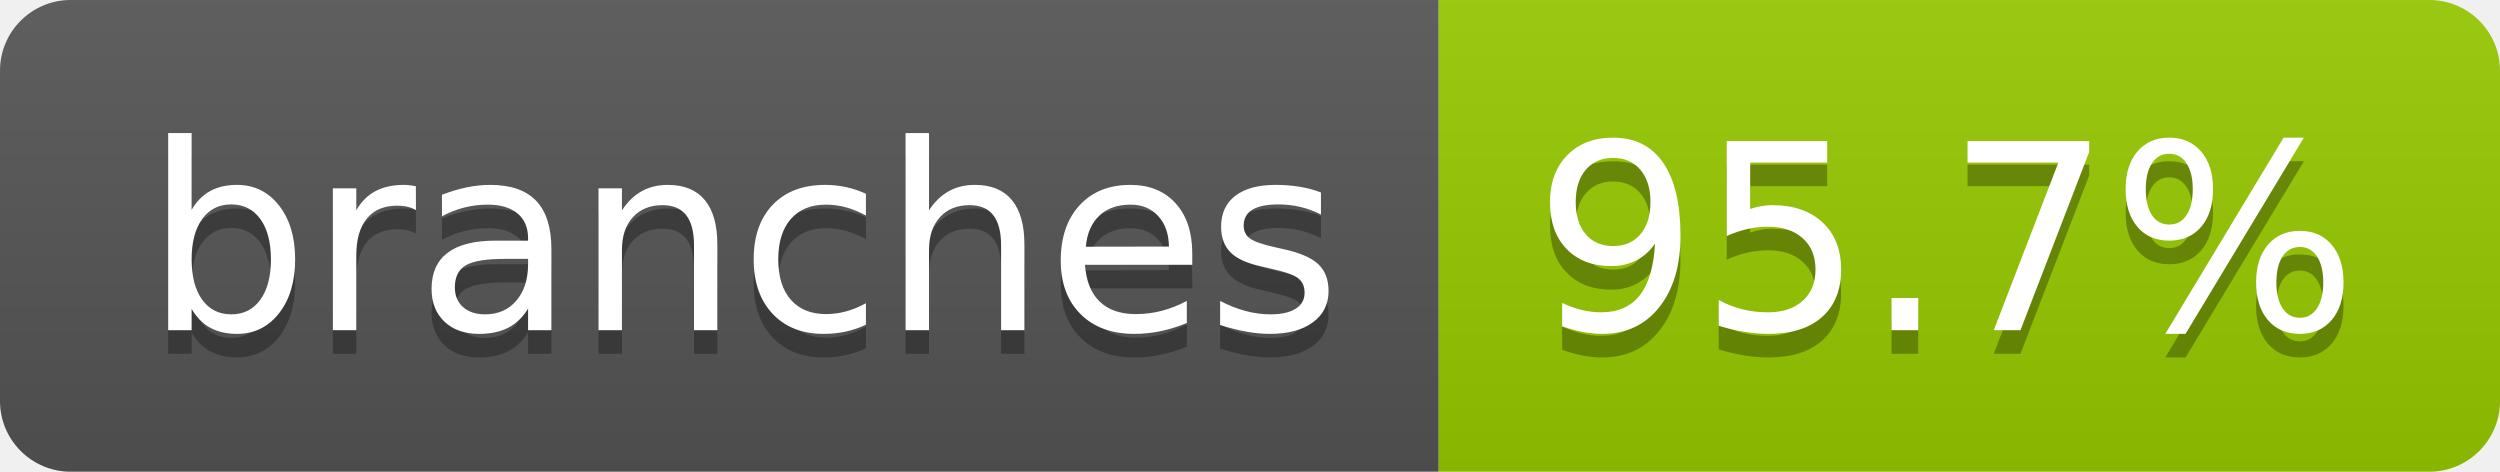
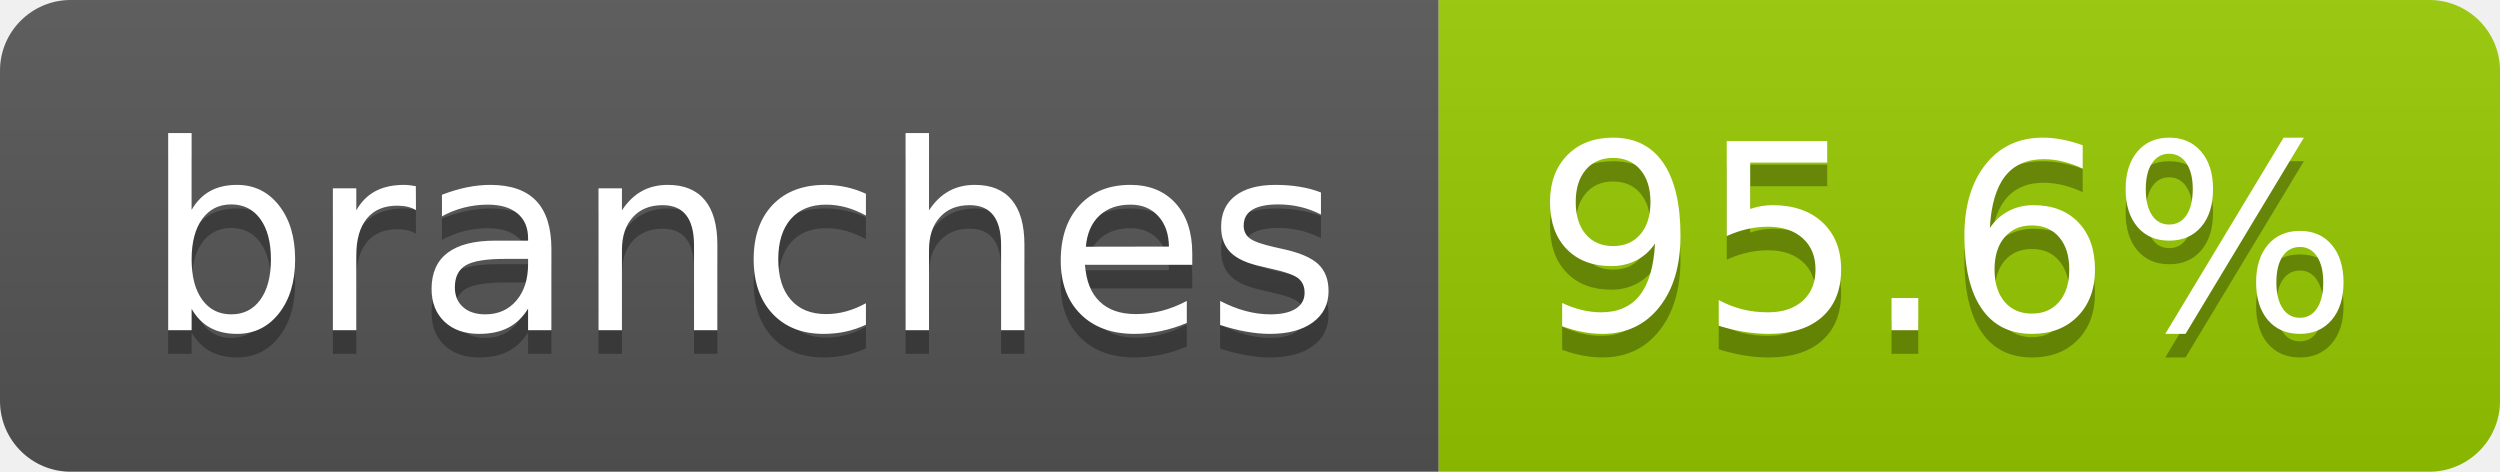
- <svg xmlns="http://www.w3.org/2000/svg" width="106" height="20" role="img" aria-label="branches: 95.7%">
+ <svg xmlns="http://www.w3.org/2000/svg" width="106" height="20" role="img" aria-label="branches: 95.6%">
  <linearGradient id="s" x2="0" y2="100%">
    <stop offset="0" stop-color="#bbb" stop-opacity=".1" />
    <stop offset="1" stop-opacity=".1" />
  </linearGradient>
  <clipPath id="r">
    <rect width="106" height="20" rx="3" fill="#fff" />
  </clipPath>
  <g clip-path="url(#r)">
    <rect width="61" height="20" fill="#555" />
    <rect x="61" width="45" height="20" fill="#97ca00" />
    <rect width="106" height="20" fill="url(#s)" />
  </g>
  <g fill="#fff" text-anchor="middle" font-family="Verdana,Geneva,DejaVu Sans,sans-serif" text-rendering="geometricPrecision" font-size="110">
    <text aria-hidden="true" x="315" y="150" fill="#010101" fill-opacity=".3" transform="scale(.1)" textLength="507">branches</text>
    <text x="315" y="140" transform="scale(.1)" fill="#fff" textLength="507">branches</text>
-     <text aria-hidden="true" x="825" y="150" fill="#010101" fill-opacity=".3" transform="scale(.1)" textLength="350">95.7%</text>
-     <text x="825" y="140" transform="scale(.1)" fill="#fff" textLength="350">95.7%</text>
+     <text aria-hidden="true" x="825" y="150" fill="#010101" fill-opacity=".3" transform="scale(.1)" textLength="350">95.6%</text>
+     <text x="825" y="140" transform="scale(.1)" fill="#fff" textLength="350">95.6%</text>
  </g>
</svg>
